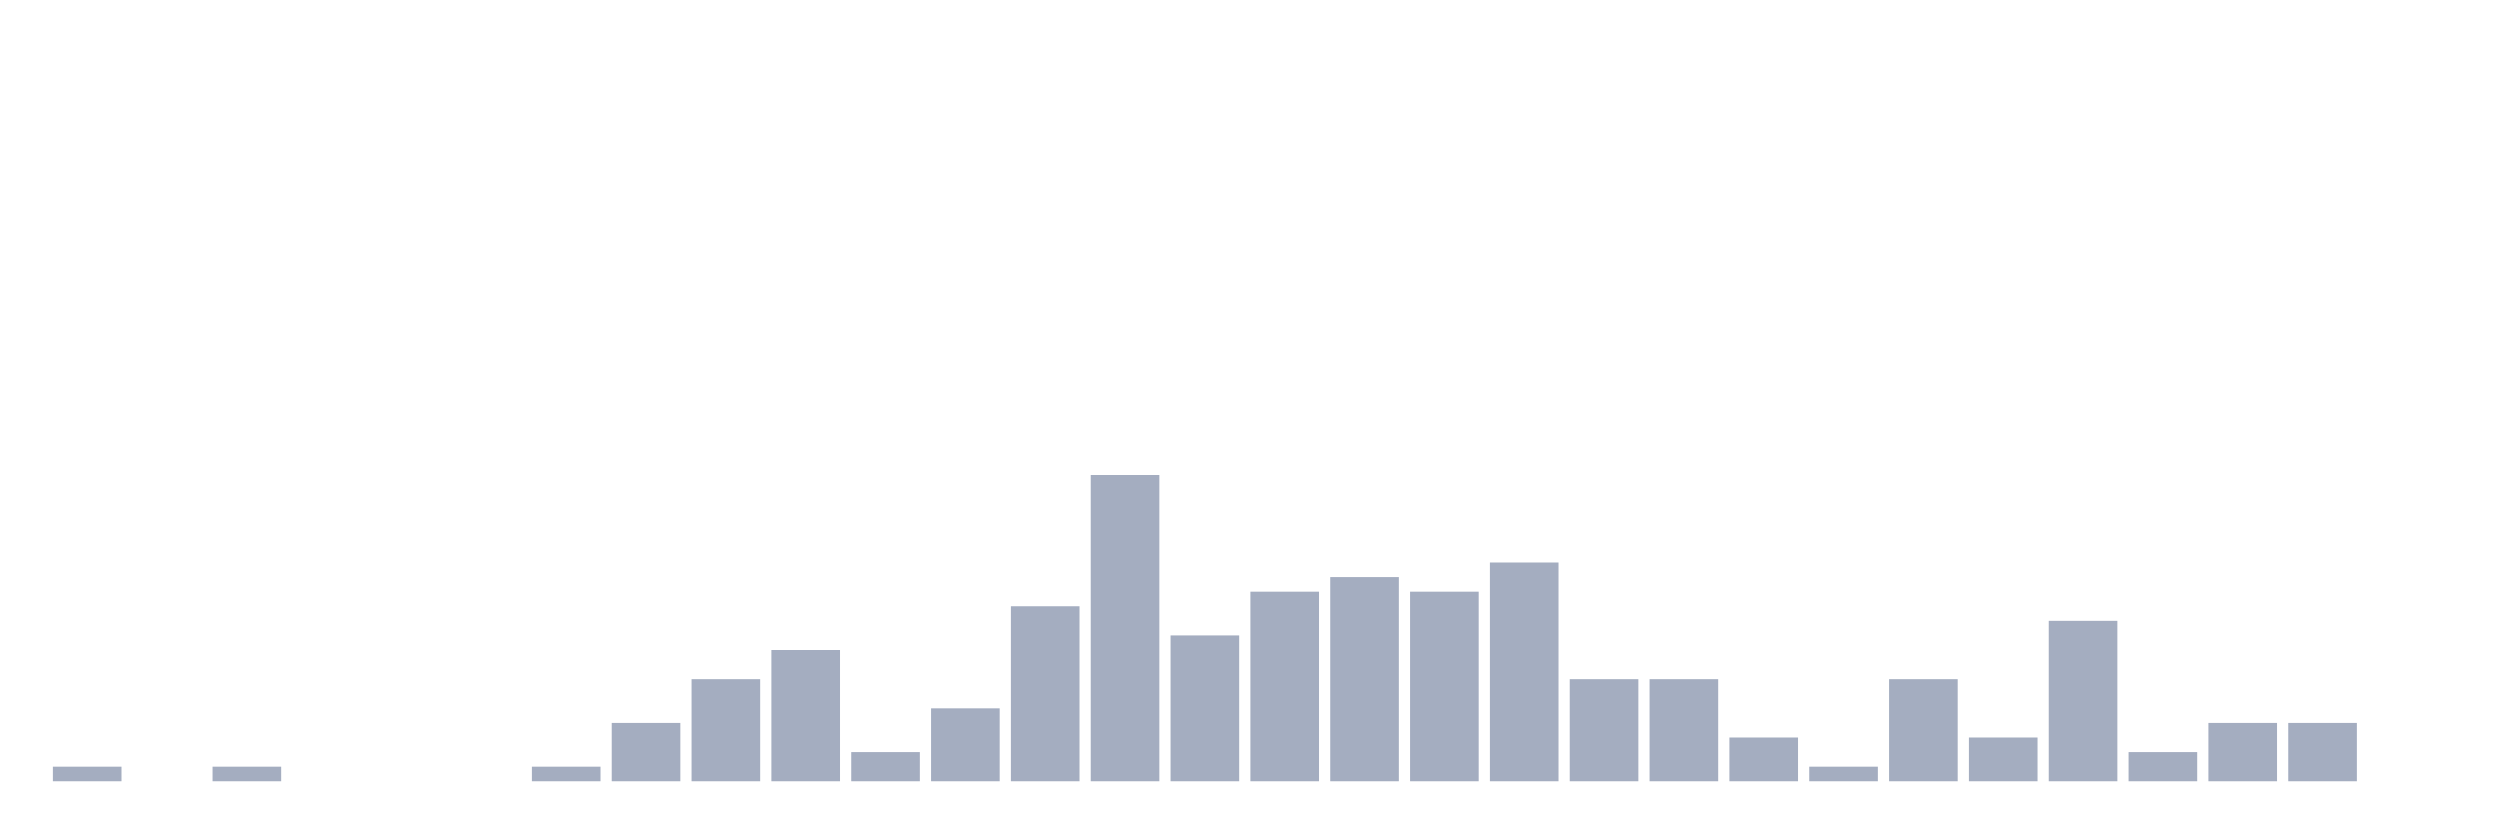
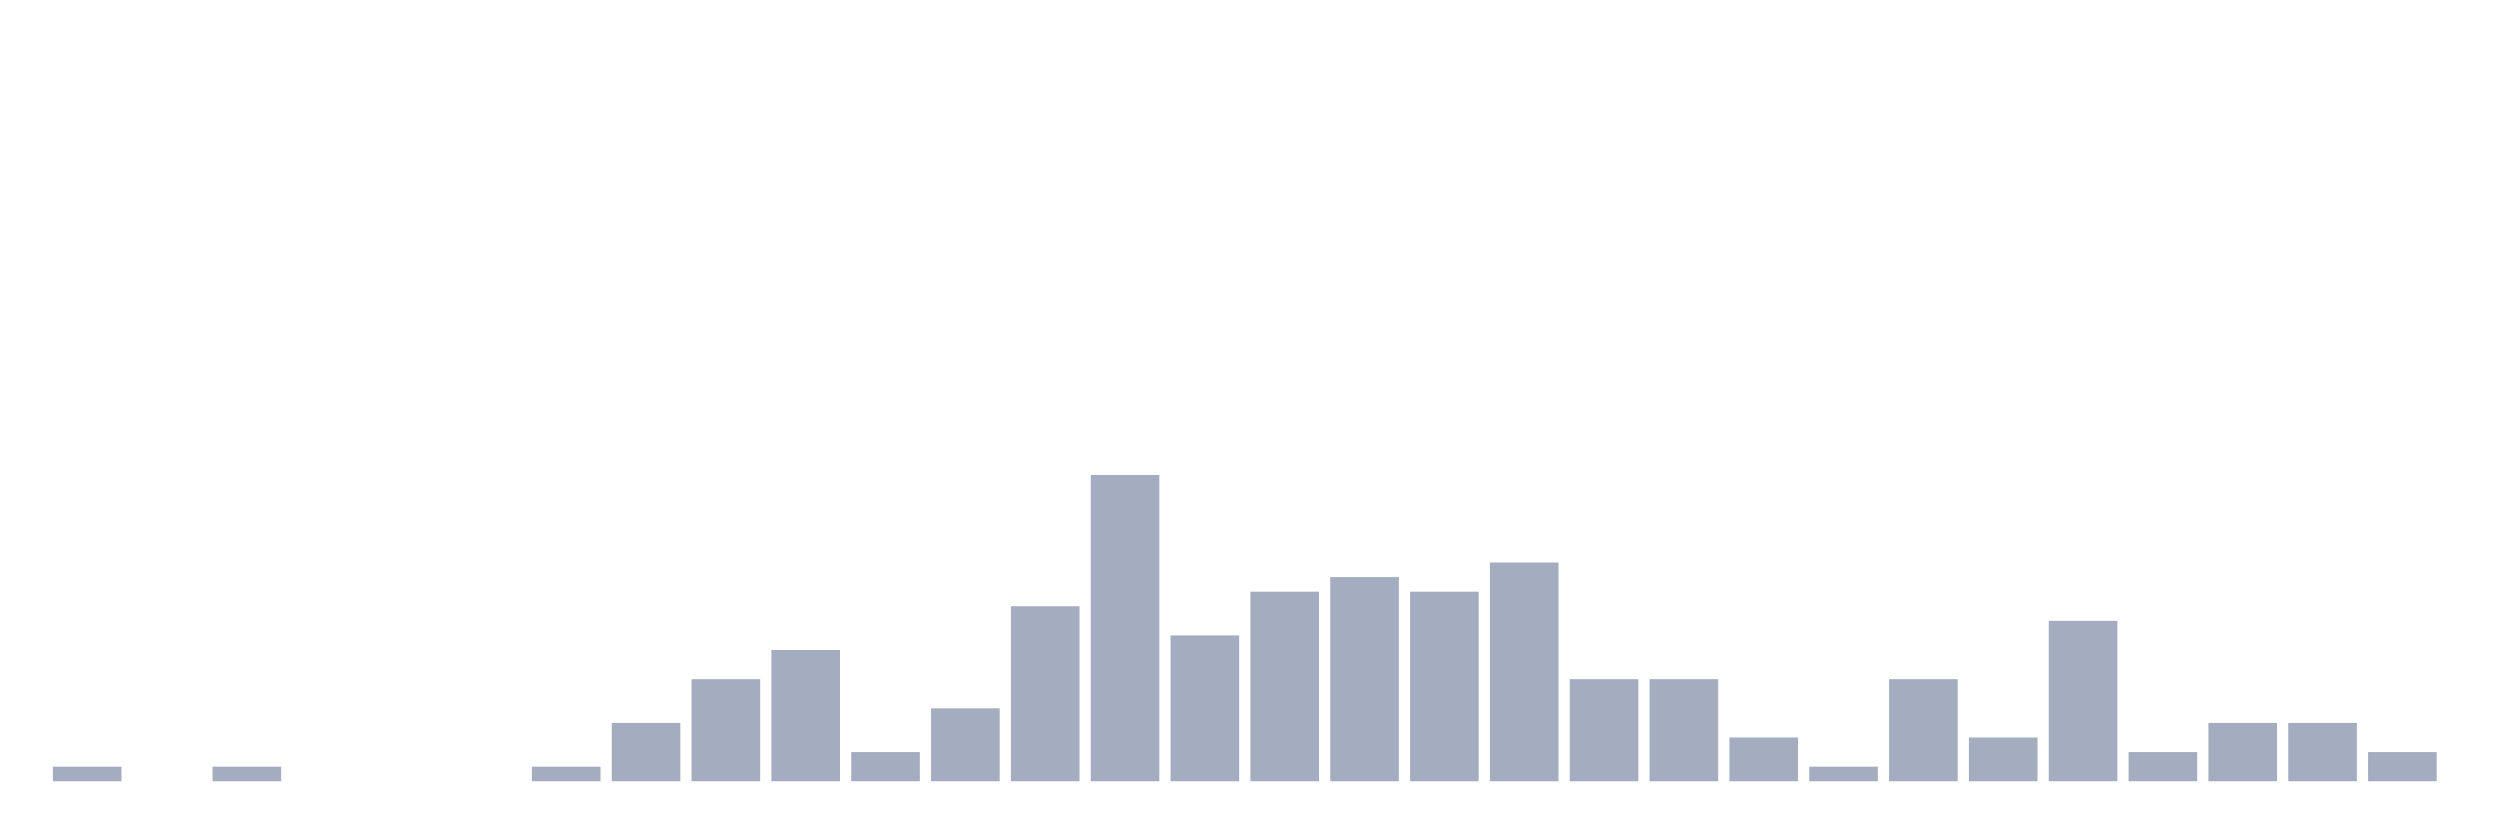
<svg xmlns="http://www.w3.org/2000/svg" viewBox="0 0 480 160">
  <g transform="translate(10,10)">
    <rect class="bar" x="0.153" width="13.175" y="137.2" height="2.8" fill="rgb(164,173,192)" />
    <rect class="bar" x="15.482" width="13.175" y="140" height="0" fill="rgb(164,173,192)" />
    <rect class="bar" x="30.81" width="13.175" y="137.2" height="2.8" fill="rgb(164,173,192)" />
    <rect class="bar" x="46.138" width="13.175" y="140" height="0" fill="rgb(164,173,192)" />
    <rect class="bar" x="61.466" width="13.175" y="140" height="0" fill="rgb(164,173,192)" />
    <rect class="bar" x="76.794" width="13.175" y="140" height="0" fill="rgb(164,173,192)" />
    <rect class="bar" x="92.123" width="13.175" y="137.2" height="2.8" fill="rgb(164,173,192)" />
    <rect class="bar" x="107.451" width="13.175" y="128.8" height="11.2" fill="rgb(164,173,192)" />
    <rect class="bar" x="122.779" width="13.175" y="120.4" height="19.6" fill="rgb(164,173,192)" />
    <rect class="bar" x="138.107" width="13.175" y="114.8" height="25.2" fill="rgb(164,173,192)" />
    <rect class="bar" x="153.436" width="13.175" y="134.4" height="5.6" fill="rgb(164,173,192)" />
    <rect class="bar" x="168.764" width="13.175" y="126" height="14" fill="rgb(164,173,192)" />
    <rect class="bar" x="184.092" width="13.175" y="106.4" height="33.6" fill="rgb(164,173,192)" />
    <rect class="bar" x="199.42" width="13.175" y="81.2" height="58.8" fill="rgb(164,173,192)" />
    <rect class="bar" x="214.748" width="13.175" y="112" height="28" fill="rgb(164,173,192)" />
    <rect class="bar" x="230.077" width="13.175" y="103.6" height="36.4" fill="rgb(164,173,192)" />
    <rect class="bar" x="245.405" width="13.175" y="100.8" height="39.2" fill="rgb(164,173,192)" />
    <rect class="bar" x="260.733" width="13.175" y="103.6" height="36.4" fill="rgb(164,173,192)" />
    <rect class="bar" x="276.061" width="13.175" y="98" height="42" fill="rgb(164,173,192)" />
    <rect class="bar" x="291.39" width="13.175" y="120.4" height="19.6" fill="rgb(164,173,192)" />
    <rect class="bar" x="306.718" width="13.175" y="120.4" height="19.6" fill="rgb(164,173,192)" />
    <rect class="bar" x="322.046" width="13.175" y="131.6" height="8.4" fill="rgb(164,173,192)" />
    <rect class="bar" x="337.374" width="13.175" y="137.2" height="2.8" fill="rgb(164,173,192)" />
    <rect class="bar" x="352.702" width="13.175" y="120.4" height="19.6" fill="rgb(164,173,192)" />
    <rect class="bar" x="368.031" width="13.175" y="131.6" height="8.4" fill="rgb(164,173,192)" />
    <rect class="bar" x="383.359" width="13.175" y="109.2" height="30.8" fill="rgb(164,173,192)" />
    <rect class="bar" x="398.687" width="13.175" y="134.4" height="5.6" fill="rgb(164,173,192)" />
    <rect class="bar" x="414.015" width="13.175" y="128.8" height="11.2" fill="rgb(164,173,192)" />
    <rect class="bar" x="429.344" width="13.175" y="128.8" height="11.2" fill="rgb(164,173,192)" />
-     <rect class="bar" x="444.672" width="13.175" y="140" height="0" fill="rgb(164,173,192)" />
+     <rect class="bar" x="444.672" width="13.175" y="134.4" height="5.6" fill="rgb(164,173,192)" />
  </g>
</svg>
